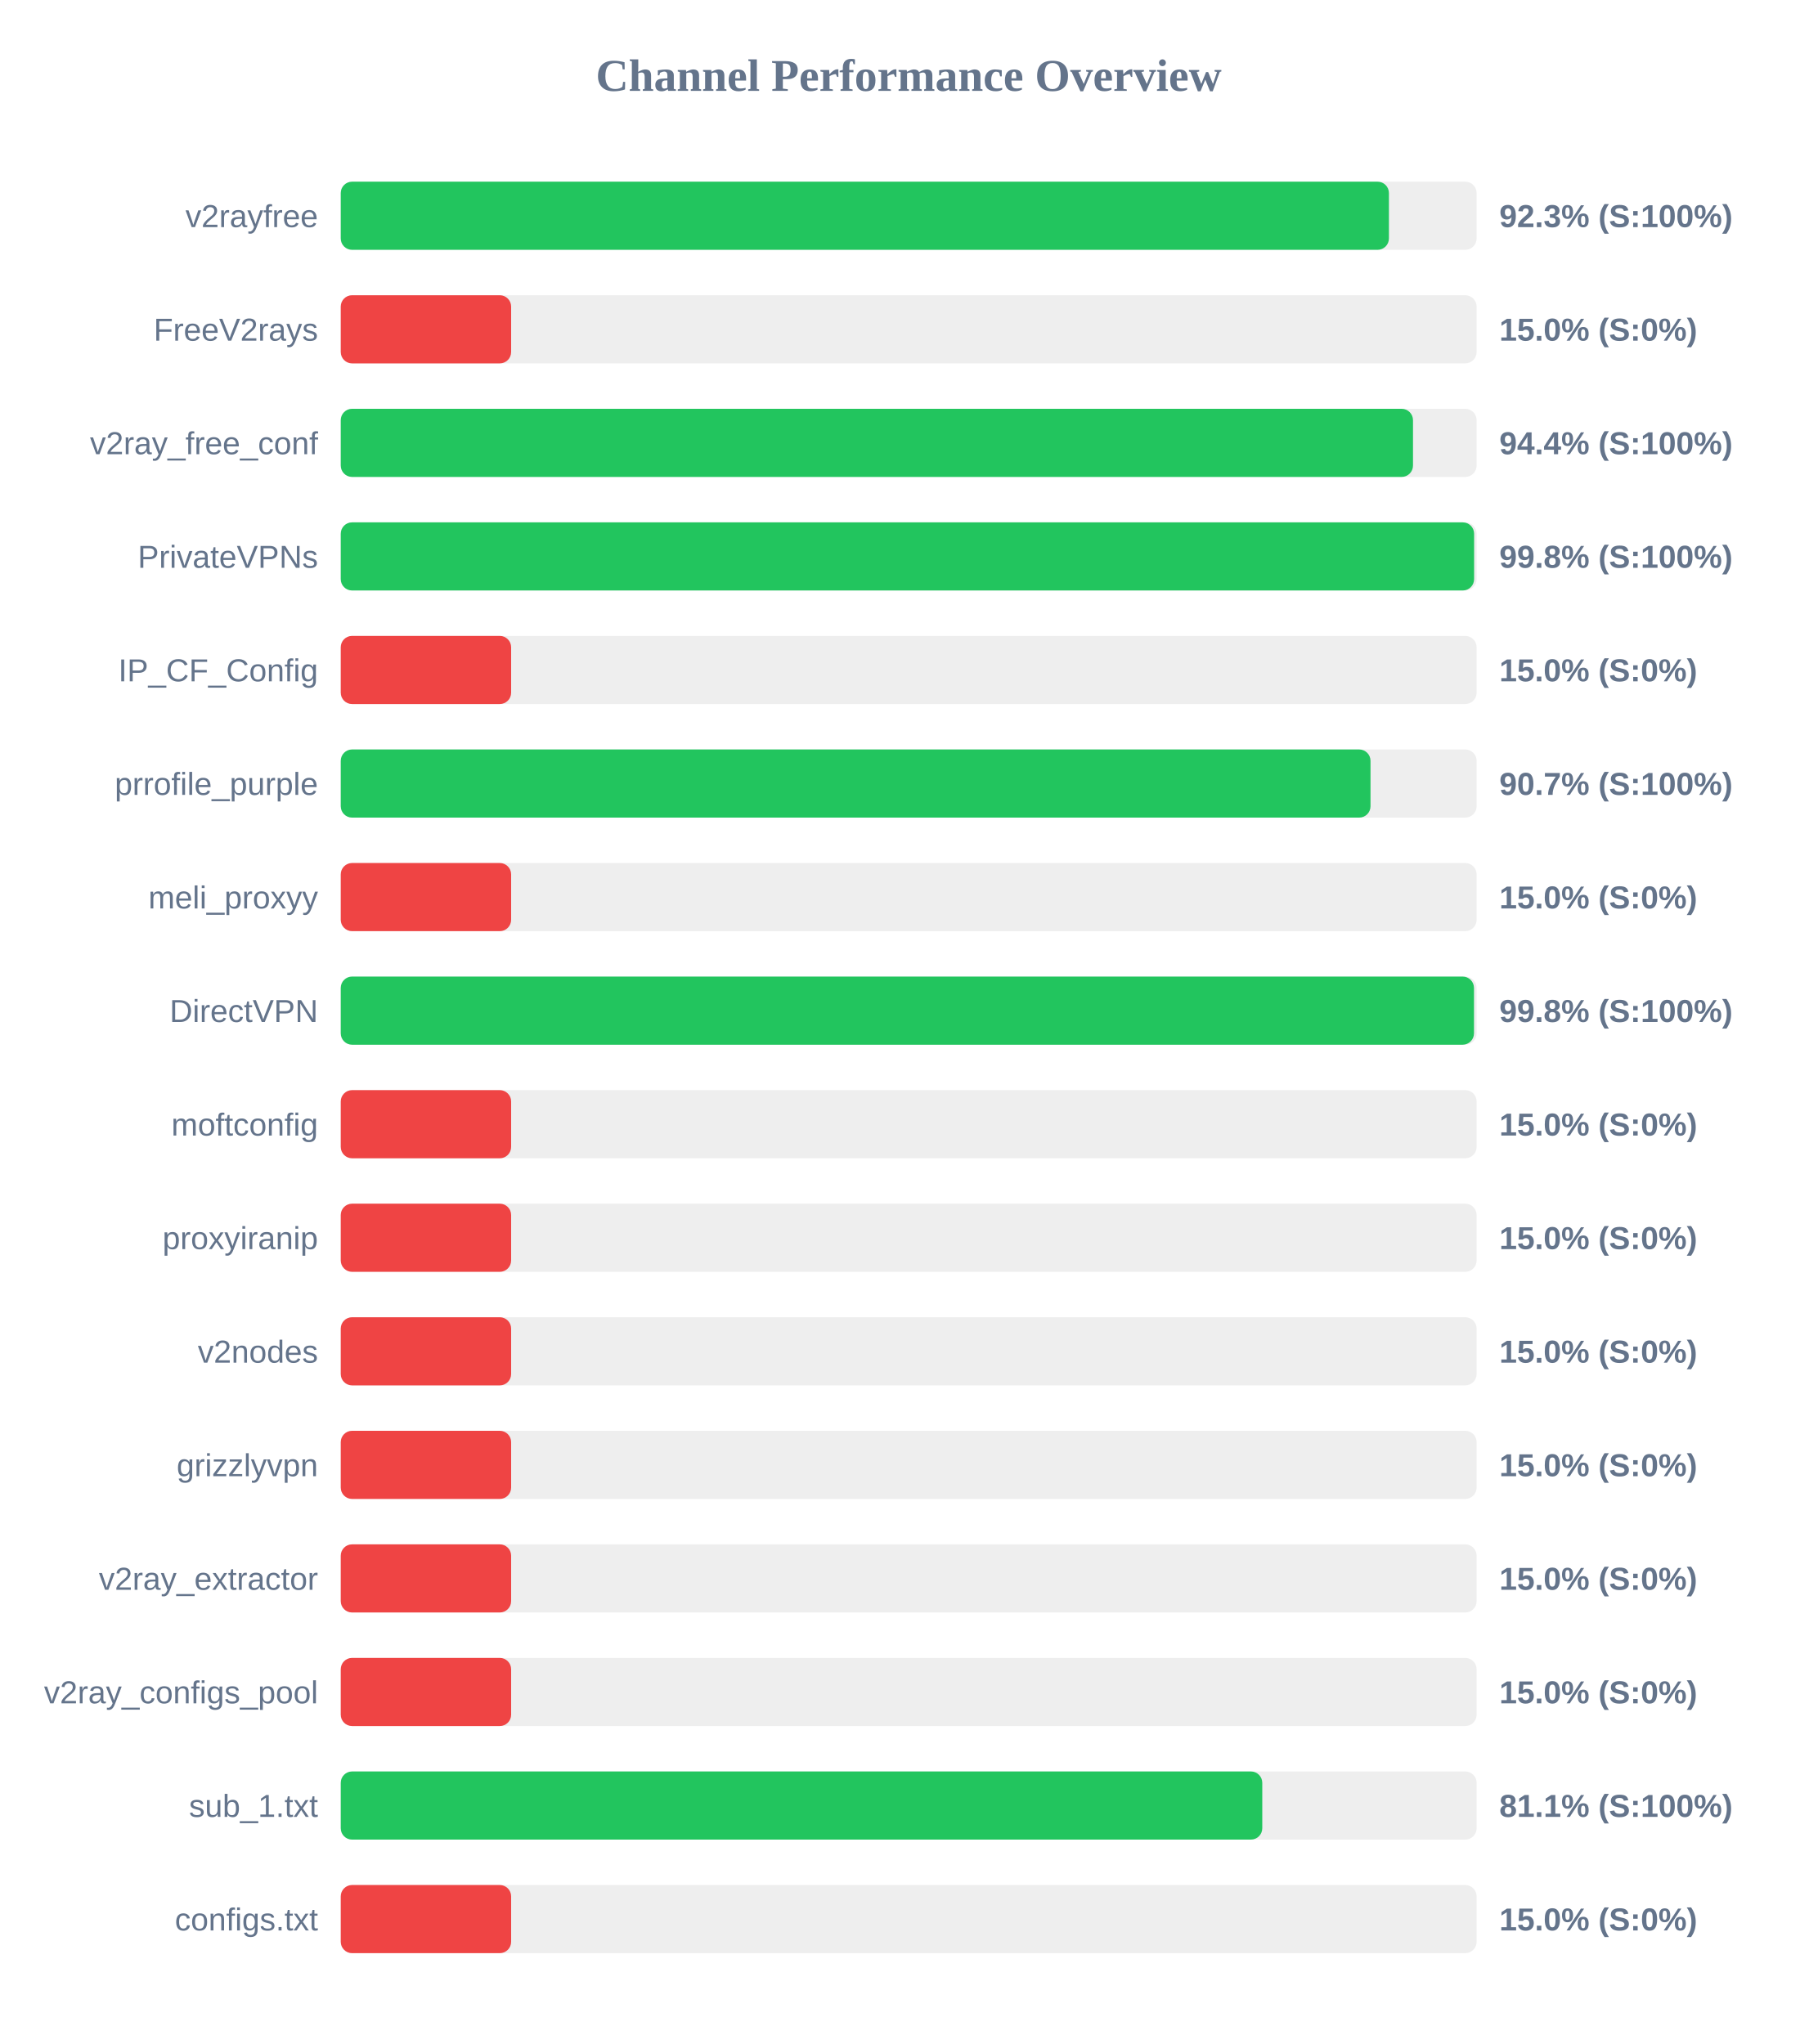
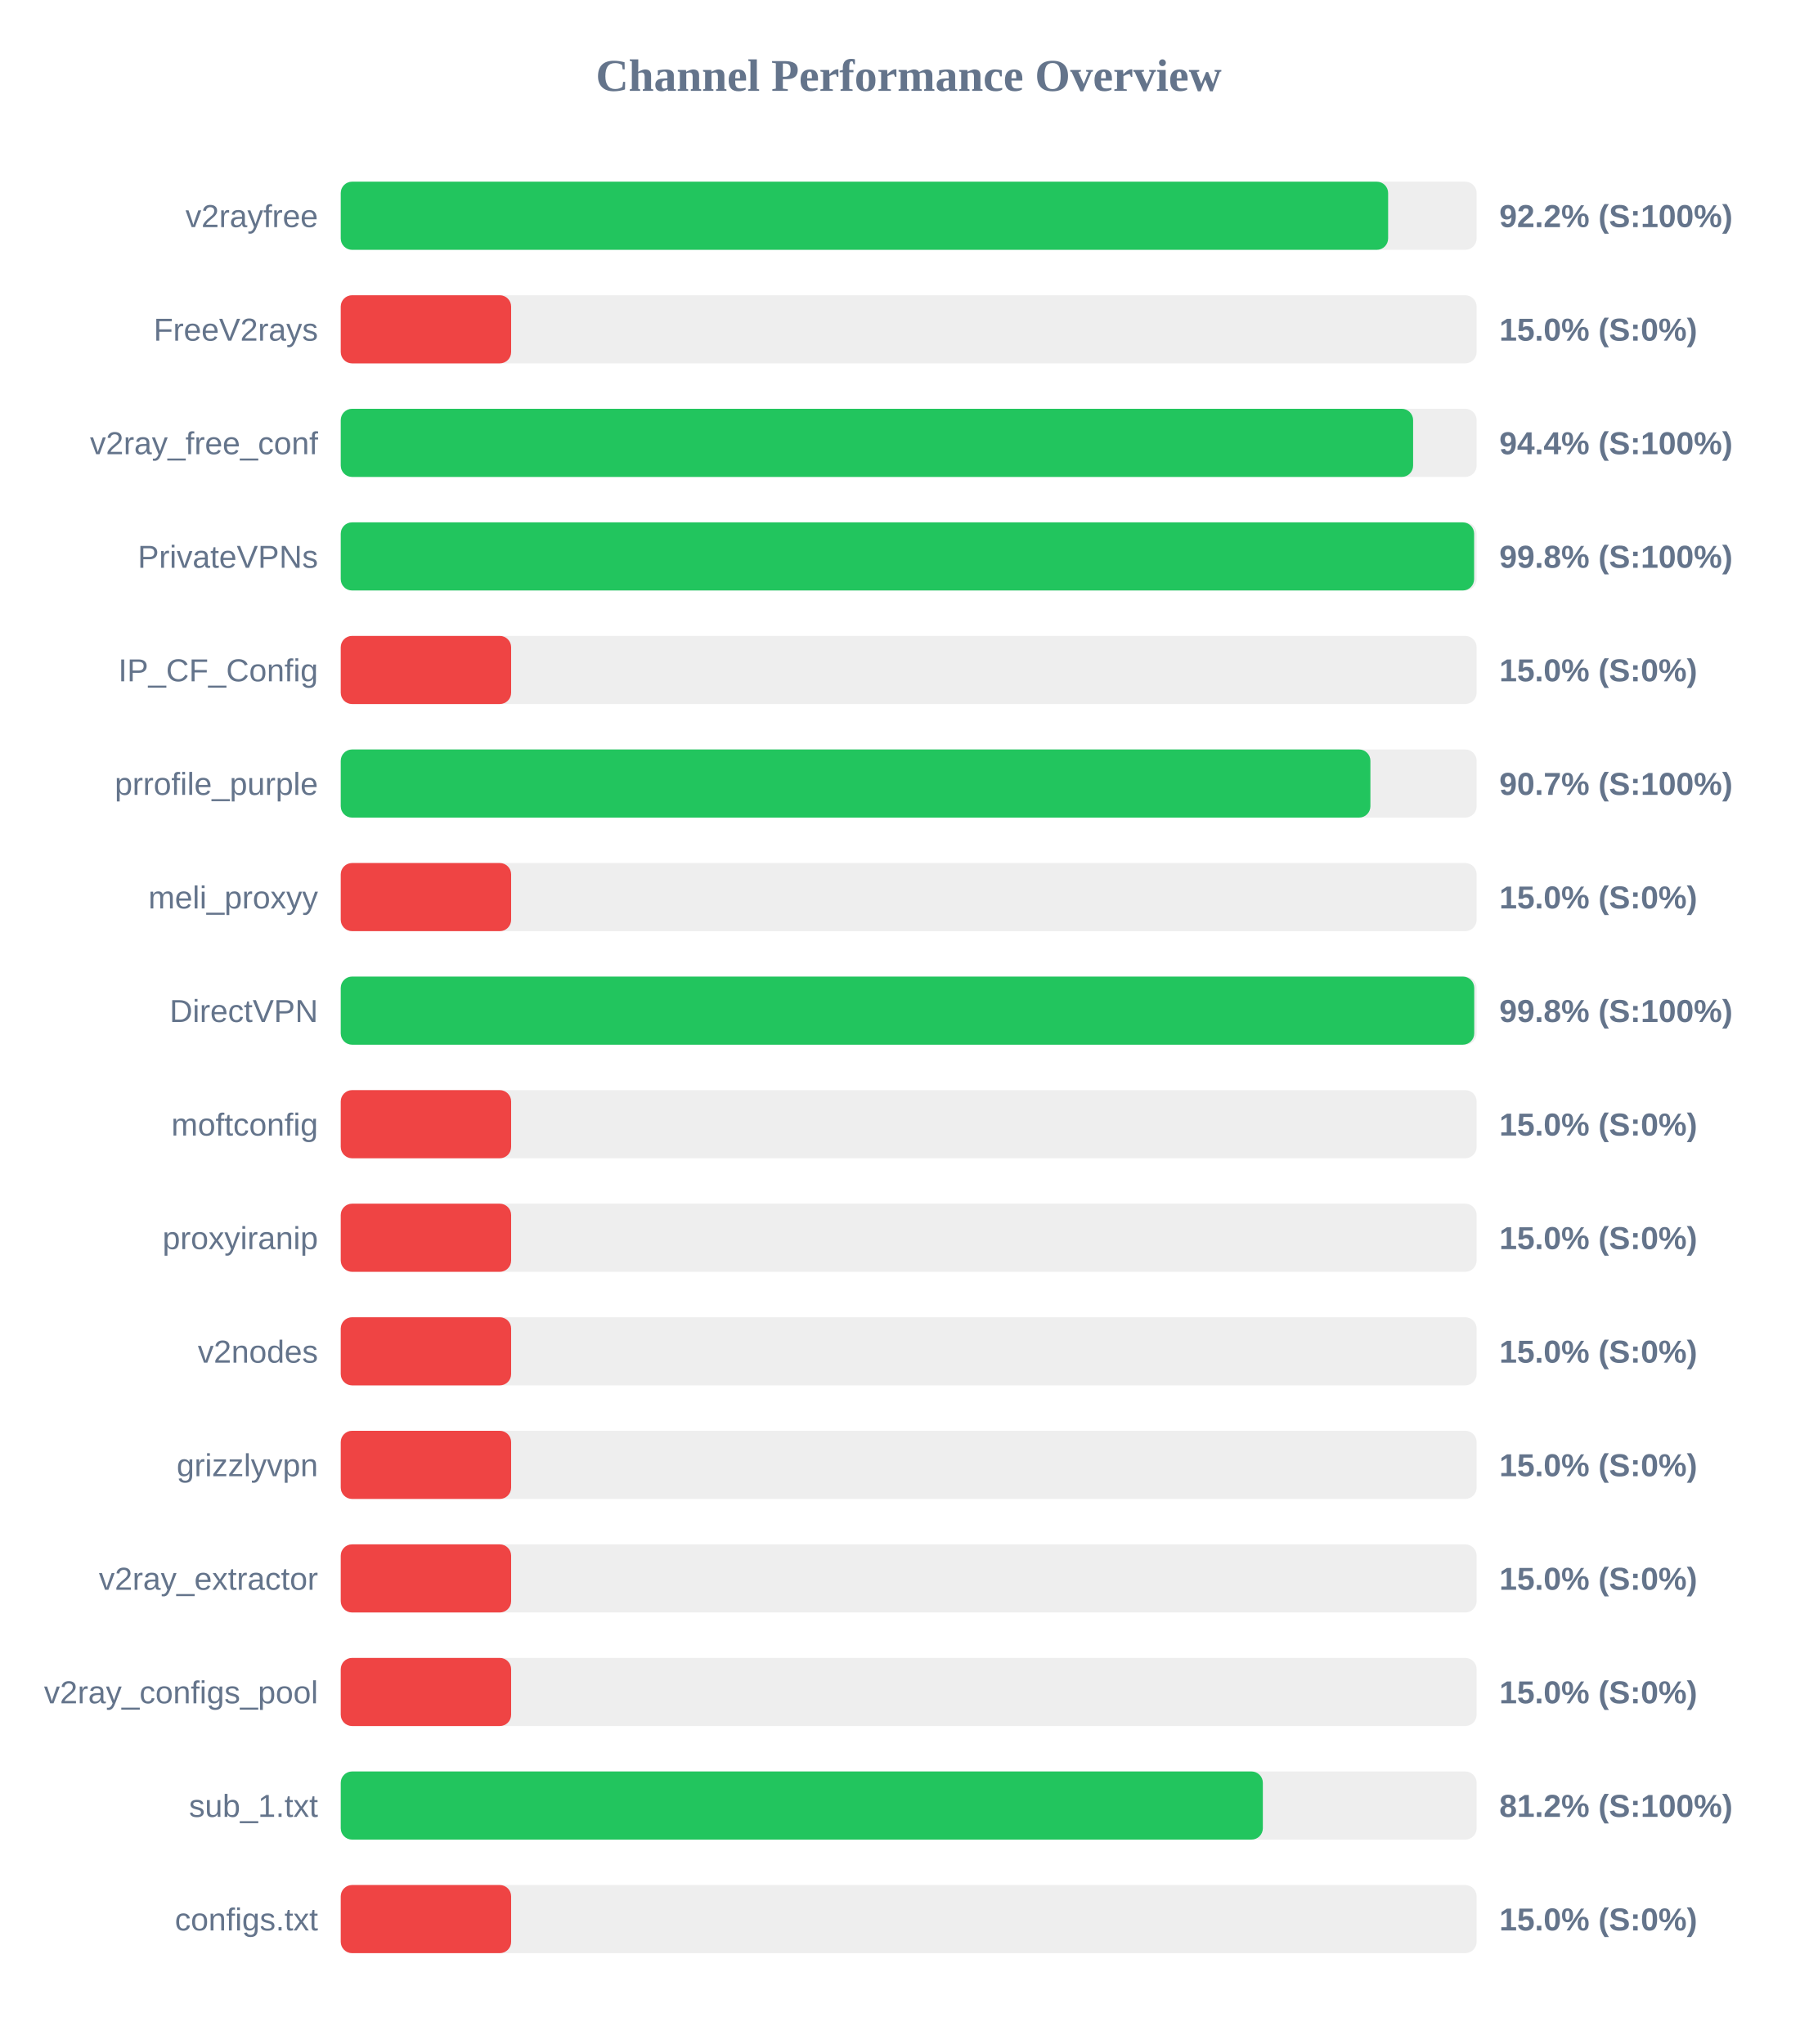
<svg xmlns="http://www.w3.org/2000/svg" width="800" height="900" version="1.1">
  <style>
        .row { font: 14px Arial; fill: #64748b; }
        .score { font: bold 14px Arial; fill: #64748b; }
    </style>
  <text x="400" y="40" text-anchor="middle" font-size="20px" font-weight="bold" fill="#64748b">Channel Performance Overview</text>
  <rect x="150" y="80" width="500" height="30" fill="#eee" rx="5" />
-   <rect x="150" y="80" width="461.4" height="30" fill="#22c55e" rx="5" />
+   <rect x="150" y="80" width="461.05" height="30" fill="#22c55e" rx="5" />
  <text x="140" y="100" text-anchor="end" class="row">v2rayfree</text>
-   <text x="660" y="100" text-anchor="start" class="score">92.3% (S:100%)</text>
+   <text x="660" y="100" text-anchor="start" class="score">92.2% (S:100%)</text>
  <rect x="150" y="130" width="500" height="30" fill="#eee" rx="5" />
  <rect x="150" y="130" width="75.0" height="30" fill="#ef4444" rx="5" />
  <text x="140" y="150" text-anchor="end" class="row">FreeV2rays</text>
  <text x="660" y="150" text-anchor="start" class="score">15.0% (S:0%)</text>
  <rect x="150" y="180" width="500" height="30" fill="#eee" rx="5" />
-   <rect x="150" y="180" width="472.0" height="30" fill="#22c55e" rx="5" />
+   <rect x="150" y="180" width="472.05" height="30" fill="#22c55e" rx="5" />
  <text x="140" y="200" text-anchor="end" class="row">v2ray_free_conf</text>
  <text x="660" y="200" text-anchor="start" class="score">94.4% (S:100%)</text>
  <rect x="150" y="230" width="500" height="30" fill="#eee" rx="5" />
  <rect x="150" y="230" width="498.9" height="30" fill="#22c55e" rx="5" />
  <text x="140" y="250" text-anchor="end" class="row">PrivateVPNs</text>
  <text x="660" y="250" text-anchor="start" class="score">99.8% (S:100%)</text>
  <rect x="150" y="280" width="500" height="30" fill="#eee" rx="5" />
  <rect x="150" y="280" width="75.0" height="30" fill="#ef4444" rx="5" />
  <text x="140" y="300" text-anchor="end" class="row">IP_CF_Config</text>
  <text x="660" y="300" text-anchor="start" class="score">15.0% (S:0%)</text>
  <rect x="150" y="330" width="500" height="30" fill="#eee" rx="5" />
-   <rect x="150" y="330" width="453.3" height="30" fill="#22c55e" rx="5" />
+   <rect x="150" y="330" width="453.25" height="30" fill="#22c55e" rx="5" />
  <text x="140" y="350" text-anchor="end" class="row">prrofile_purple</text>
  <text x="660" y="350" text-anchor="start" class="score">90.7% (S:100%)</text>
  <rect x="150" y="380" width="500" height="30" fill="#eee" rx="5" />
  <rect x="150" y="380" width="75.0" height="30" fill="#ef4444" rx="5" />
  <text x="140" y="400" text-anchor="end" class="row">meli_proxyy</text>
  <text x="660" y="400" text-anchor="start" class="score">15.0% (S:0%)</text>
  <rect x="150" y="430" width="500" height="30" fill="#eee" rx="5" />
-   <rect x="150" y="430" width="498.85" height="30" fill="#22c55e" rx="5" />
+   <rect x="150" y="430" width="498.95" height="30" fill="#22c55e" rx="5" />
  <text x="140" y="450" text-anchor="end" class="row">DirectVPN</text>
  <text x="660" y="450" text-anchor="start" class="score">99.8% (S:100%)</text>
  <rect x="150" y="480" width="500" height="30" fill="#eee" rx="5" />
  <rect x="150" y="480" width="75.0" height="30" fill="#ef4444" rx="5" />
  <text x="140" y="500" text-anchor="end" class="row">moftconfig</text>
  <text x="660" y="500" text-anchor="start" class="score">15.0% (S:0%)</text>
  <rect x="150" y="530" width="500" height="30" fill="#eee" rx="5" />
  <rect x="150" y="530" width="75.0" height="30" fill="#ef4444" rx="5" />
  <text x="140" y="550" text-anchor="end" class="row">proxyiranip</text>
  <text x="660" y="550" text-anchor="start" class="score">15.0% (S:0%)</text>
  <rect x="150" y="580" width="500" height="30" fill="#eee" rx="5" />
  <rect x="150" y="580" width="75.0" height="30" fill="#ef4444" rx="5" />
  <text x="140" y="600" text-anchor="end" class="row">v2nodes</text>
  <text x="660" y="600" text-anchor="start" class="score">15.0% (S:0%)</text>
  <rect x="150" y="630" width="500" height="30" fill="#eee" rx="5" />
  <rect x="150" y="630" width="75.0" height="30" fill="#ef4444" rx="5" />
  <text x="140" y="650" text-anchor="end" class="row">grizzlyvpn</text>
  <text x="660" y="650" text-anchor="start" class="score">15.0% (S:0%)</text>
  <rect x="150" y="680" width="500" height="30" fill="#eee" rx="5" />
  <rect x="150" y="680" width="75.0" height="30" fill="#ef4444" rx="5" />
  <text x="140" y="700" text-anchor="end" class="row">v2ray_extractor</text>
  <text x="660" y="700" text-anchor="start" class="score">15.0% (S:0%)</text>
  <rect x="150" y="730" width="500" height="30" fill="#eee" rx="5" />
  <rect x="150" y="730" width="75.0" height="30" fill="#ef4444" rx="5" />
  <text x="140" y="750" text-anchor="end" class="row">v2ray_configs_pool</text>
  <text x="660" y="750" text-anchor="start" class="score">15.0% (S:0%)</text>
  <rect x="150" y="780" width="500" height="30" fill="#eee" rx="5" />
-   <rect x="150" y="780" width="405.65" height="30" fill="#22c55e" rx="5" />
+   <rect x="150" y="780" width="405.9" height="30" fill="#22c55e" rx="5" />
  <text x="140" y="800" text-anchor="end" class="row">sub_1.txt</text>
-   <text x="660" y="800" text-anchor="start" class="score">81.1% (S:100%)</text>
+   <text x="660" y="800" text-anchor="start" class="score">81.2% (S:100%)</text>
  <rect x="150" y="830" width="500" height="30" fill="#eee" rx="5" />
  <rect x="150" y="830" width="75.0" height="30" fill="#ef4444" rx="5" />
  <text x="140" y="850" text-anchor="end" class="row">configs.txt</text>
  <text x="660" y="850" text-anchor="start" class="score">15.0% (S:0%)</text>
</svg>
